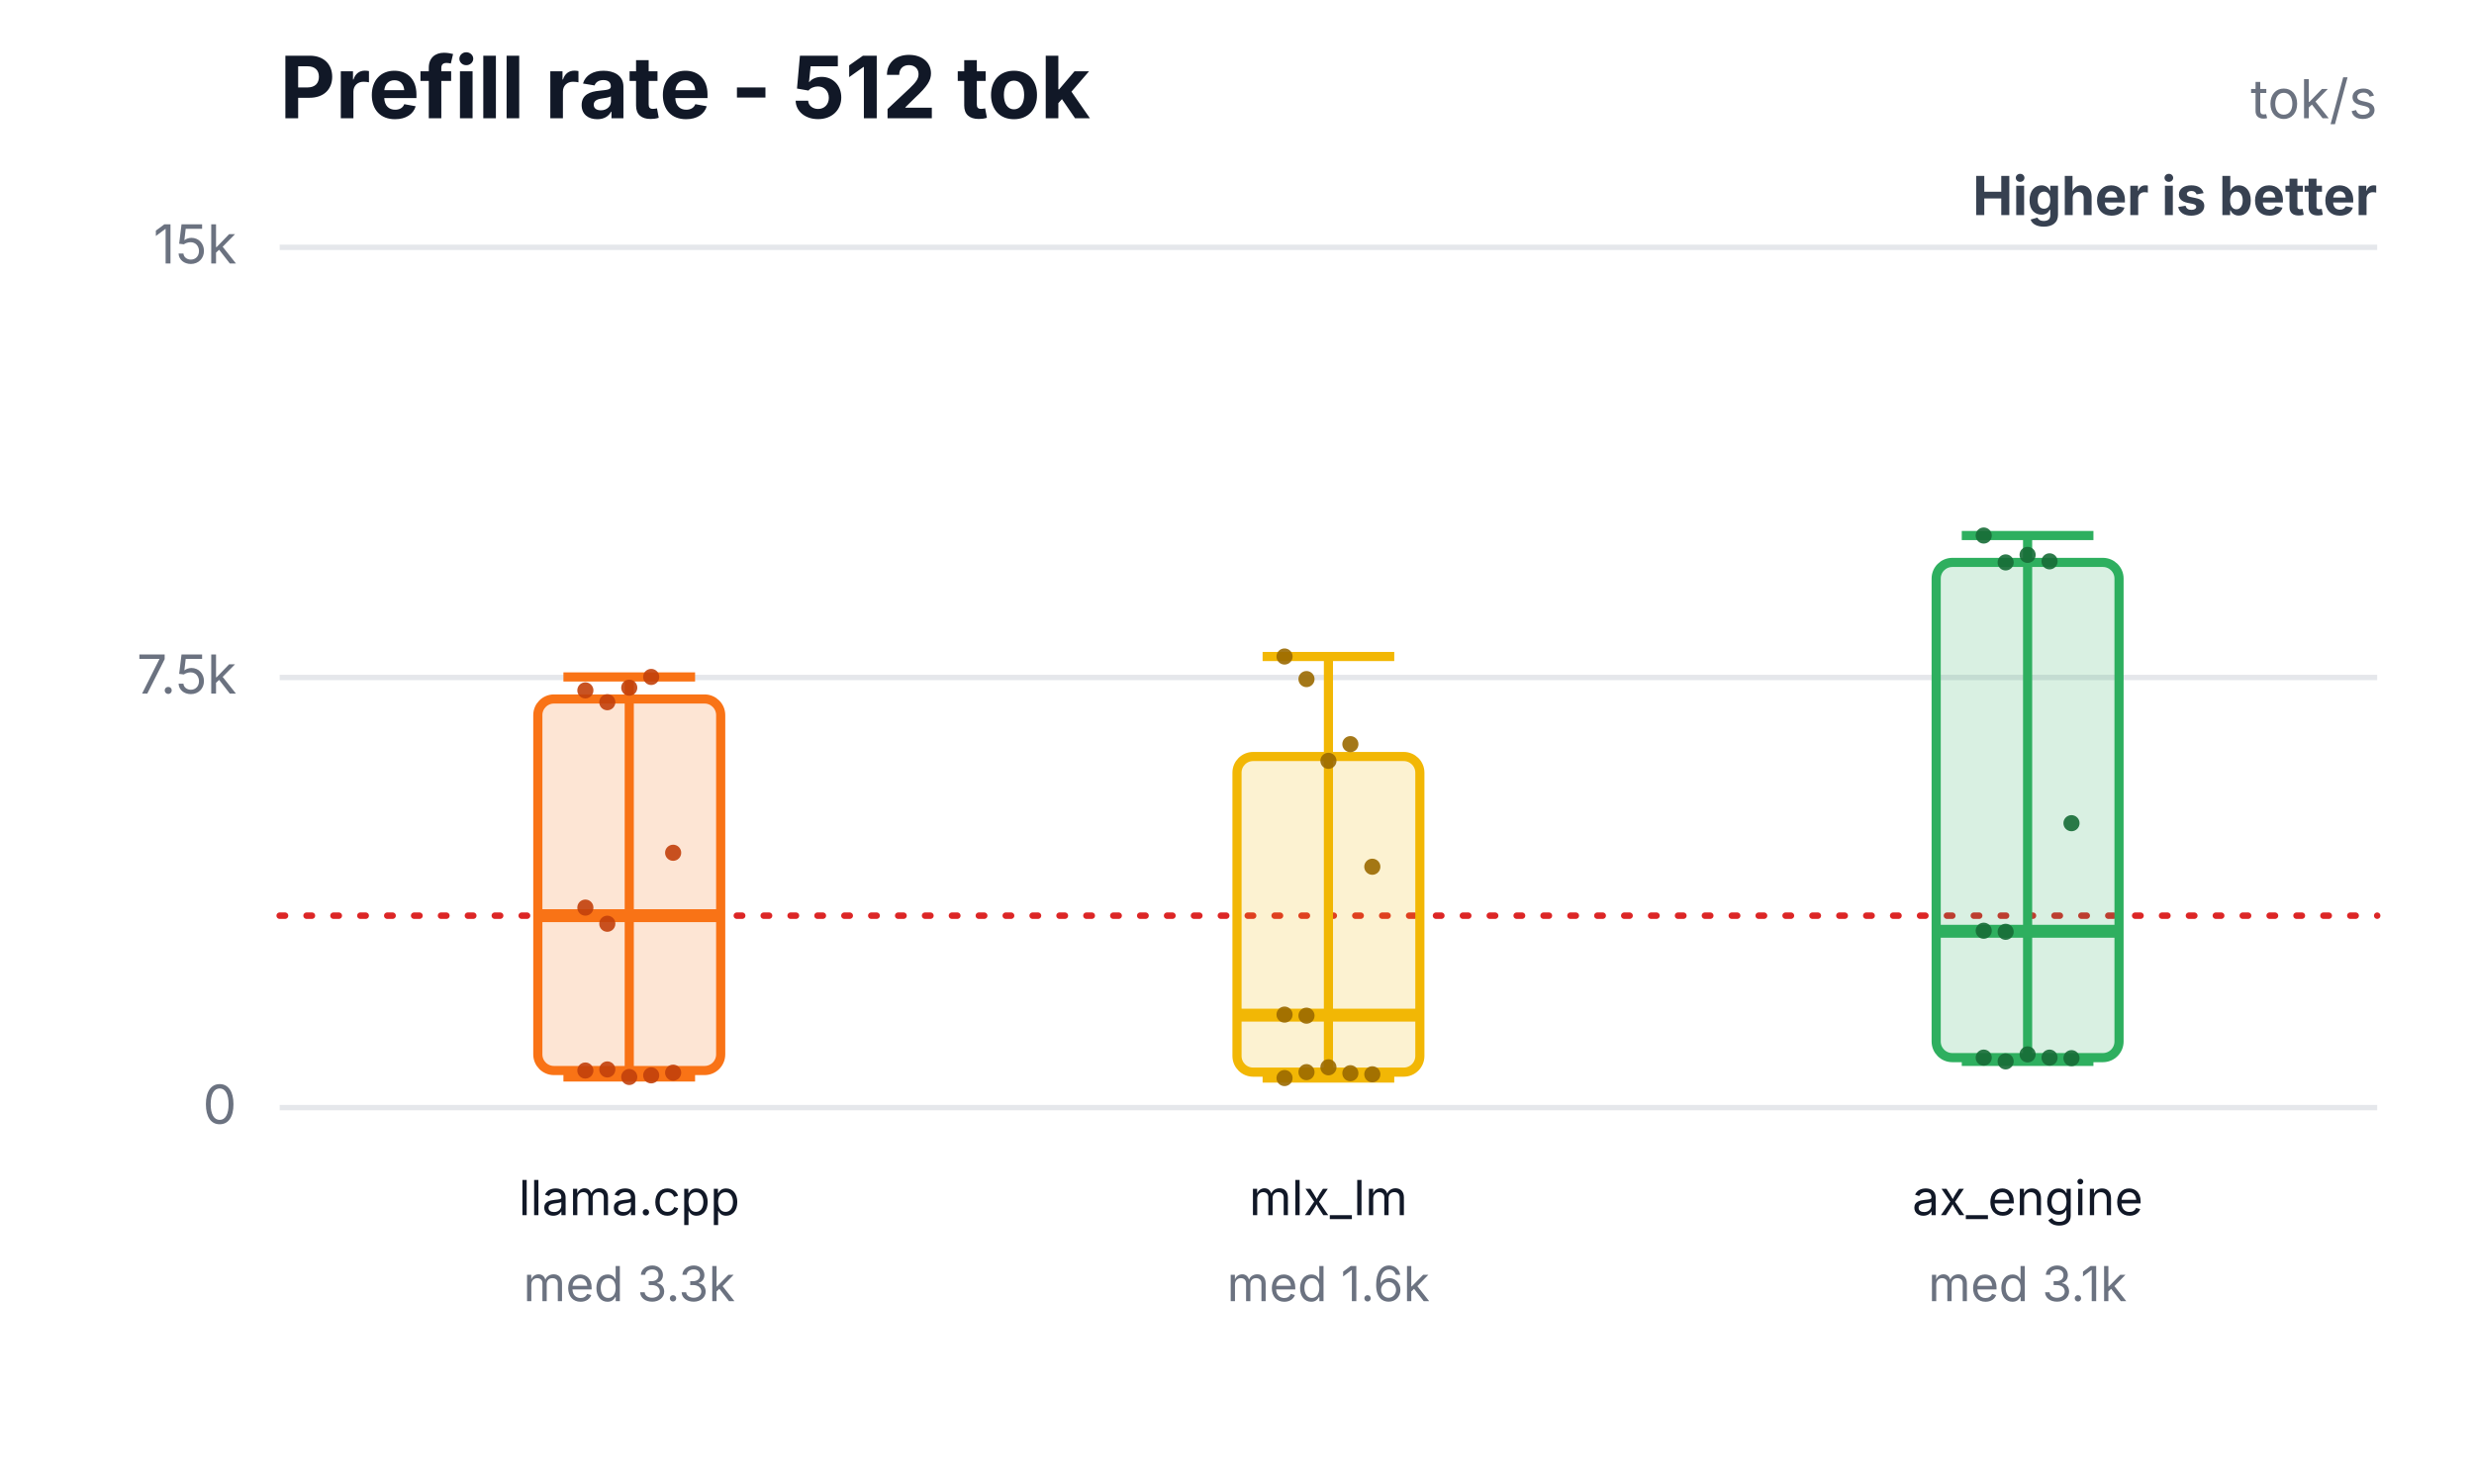
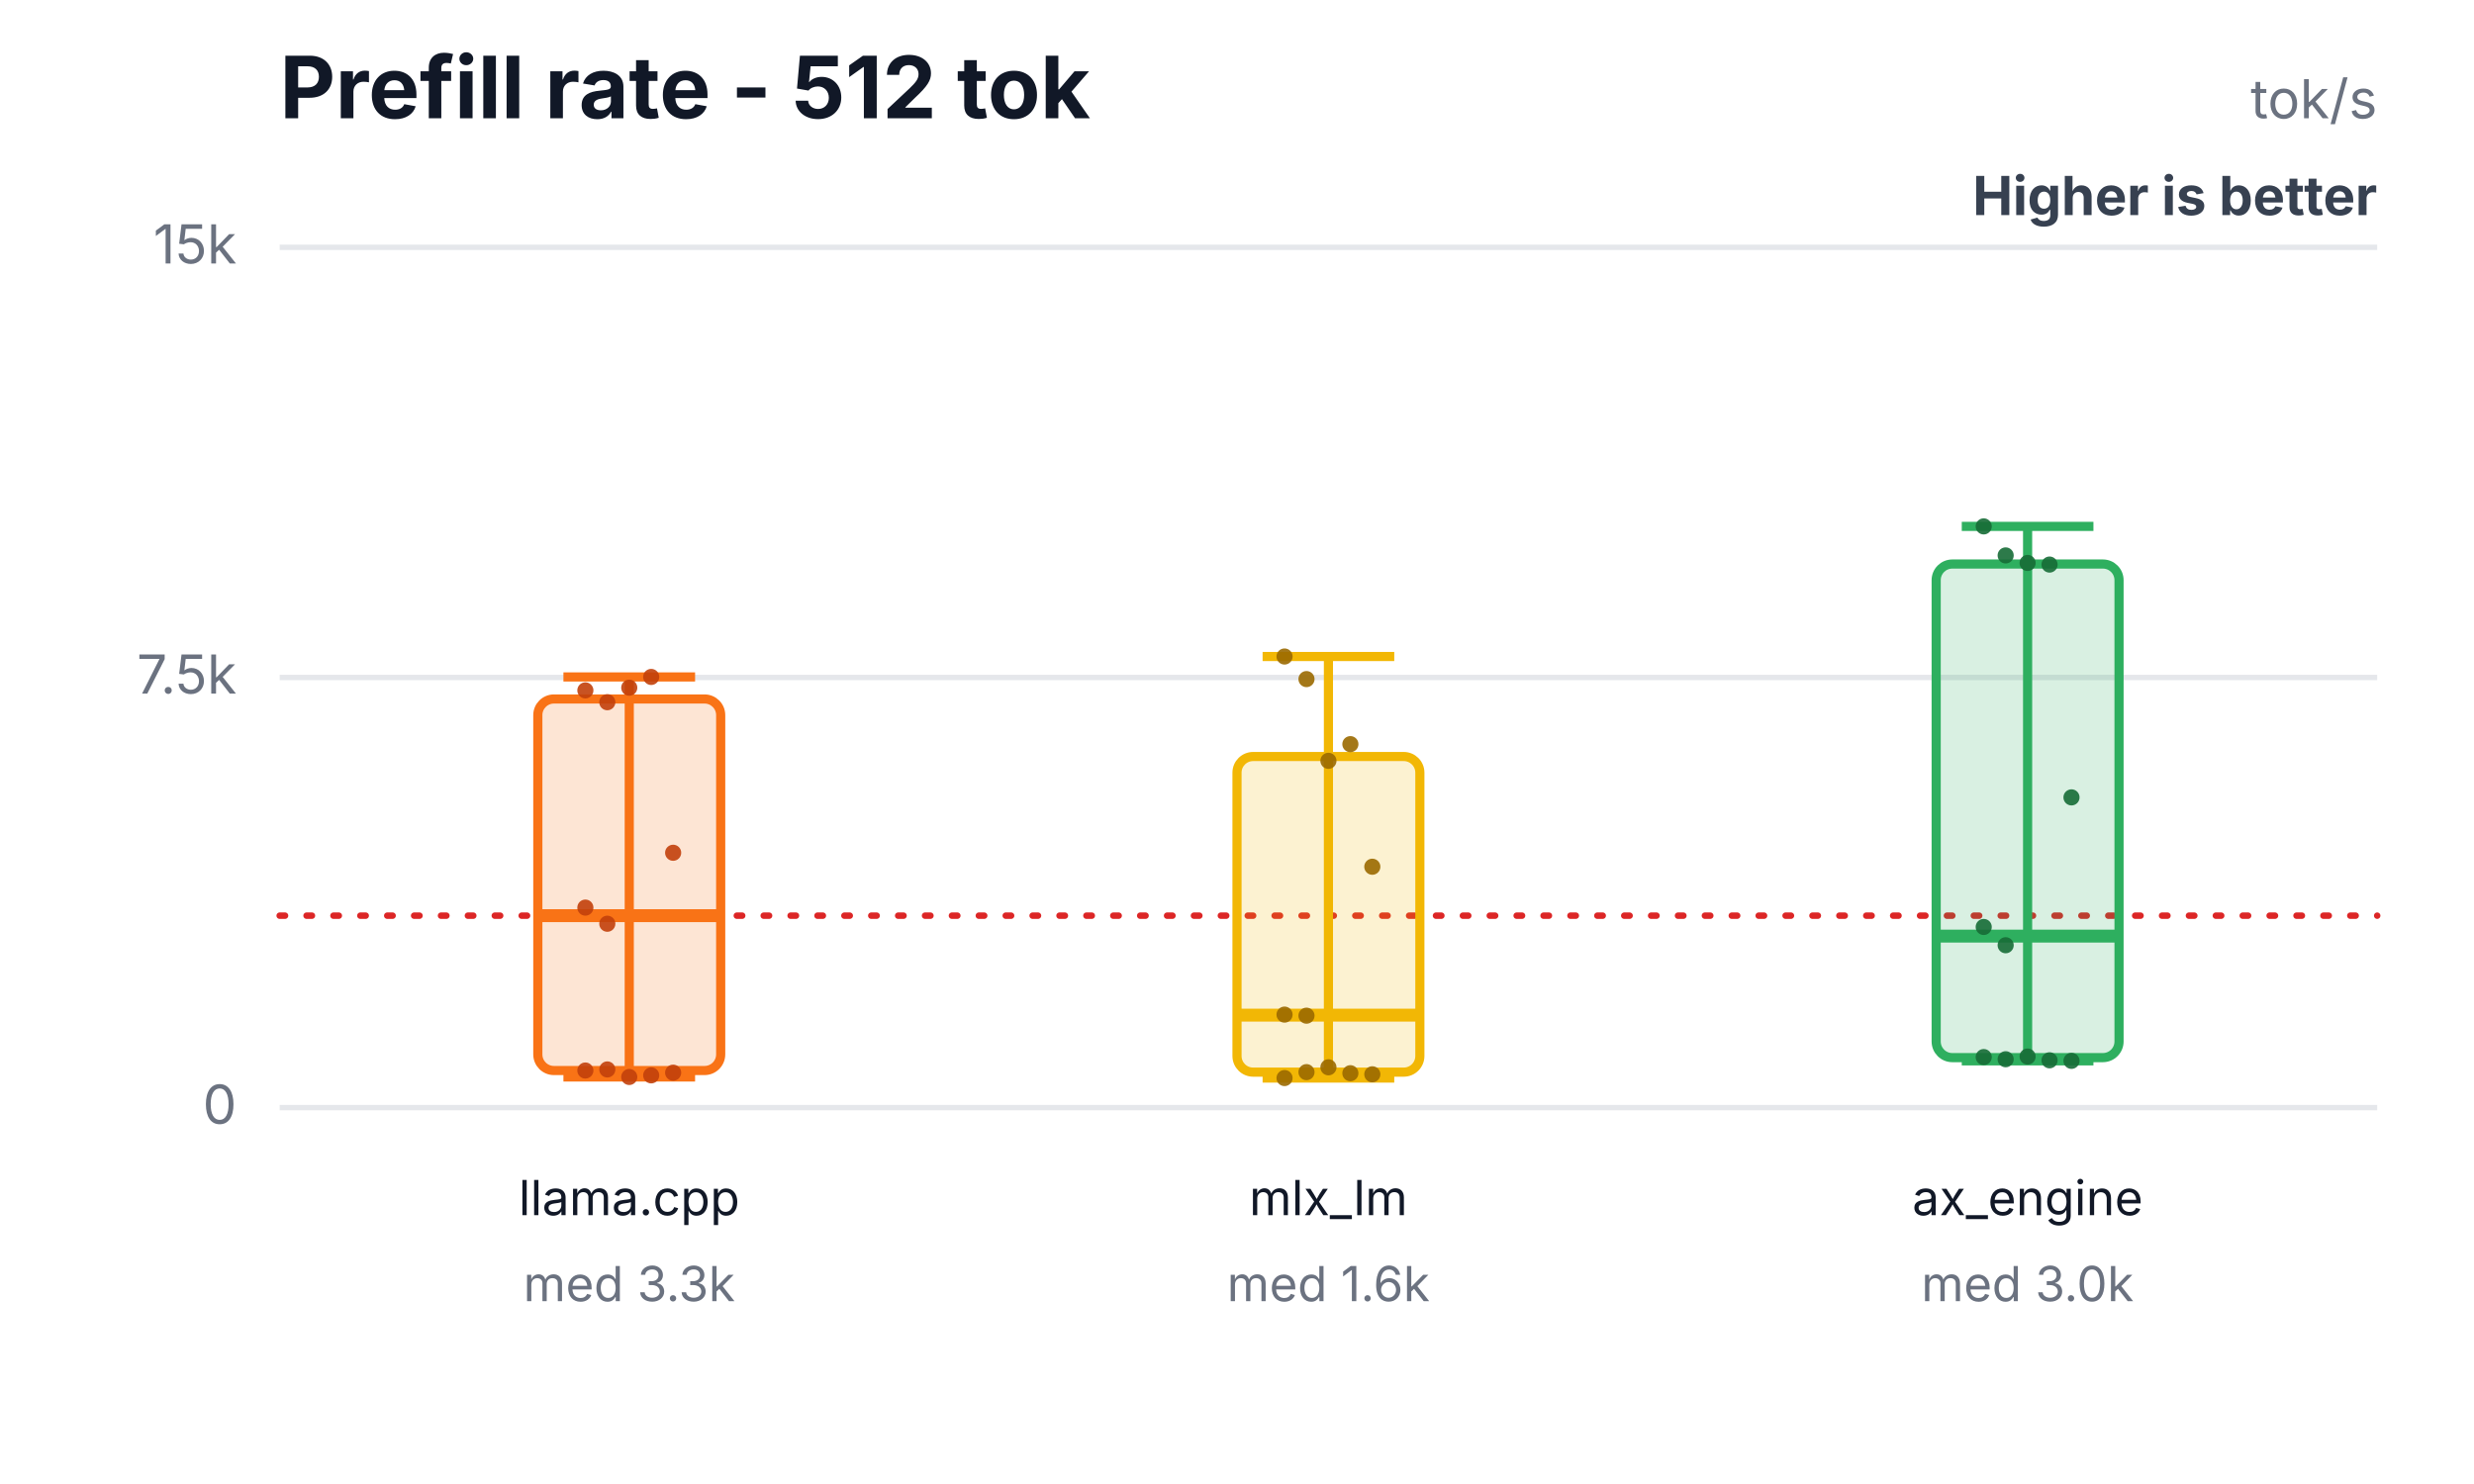
<svg xmlns="http://www.w3.org/2000/svg" width="460" height="276" viewBox="0 0 460 276" role="img" aria-labelledby="title desc">
  <rect width="460" height="276" fill="#ffffff" />
  <text x="52" y="22" font-family="Inter,Segoe UI,Arial,sans-serif" font-size="16" font-weight="700" fill="#111827">Prefill rate - 512 tok</text>
  <text x="442" y="22" text-anchor="end" font-family="Inter,Segoe UI,Arial,sans-serif" font-size="10" fill="#6b7280">tok/s</text>
  <text x="442" y="40" text-anchor="end" font-family="Inter,Segoe UI,Arial,sans-serif" font-size="10" font-weight="700" fill="#374151">Higher is better</text>
  <line x1="52" y1="206.0" x2="442" y2="206.0" stroke="#e5e7eb" stroke-width="1" />
  <text x="44" y="209.0" text-anchor="end" font-family="Inter,Segoe UI,Arial,sans-serif" font-size="10" fill="#6b7280">0</text>
  <line x1="52" y1="126.0" x2="442" y2="126.0" stroke="#e5e7eb" stroke-width="1" />
  <text x="44" y="129.0" text-anchor="end" font-family="Inter,Segoe UI,Arial,sans-serif" font-size="10" fill="#6b7280">7.5k</text>
  <line x1="52" y1="46.0" x2="442" y2="46.0" stroke="#e5e7eb" stroke-width="1" />
  <text x="44" y="49.0" text-anchor="end" font-family="Inter,Segoe UI,Arial,sans-serif" font-size="10" fill="#6b7280">15k</text>
  <line x1="52" y1="170.3" x2="442" y2="170.3" stroke="#dc2626" stroke-width="1.2" stroke-dasharray="1 4" stroke-linecap="round" />
  <line x1="117" y1="125.9" x2="117" y2="200.3" stroke="#f97316" stroke-width="1.7" />
  <line x1="104.76" y1="125.9" x2="129.24" y2="125.9" stroke="#f97316" stroke-width="1.7" />
  <line x1="104.76" y1="200.3" x2="129.24" y2="200.3" stroke="#f97316" stroke-width="1.7" />
  <rect x="100" y="130.0" width="34" height="69.1" rx="3" fill="#f97316" fill-opacity="0.18" stroke="#f97316" stroke-width="1.7" />
  <line x1="100" y1="170.3" x2="134" y2="170.3" stroke="#f97316" stroke-width="2.4" />
  <text x="117" y="226" text-anchor="middle" font-family="Inter,Segoe UI,Arial,sans-serif" font-size="9" fill="#111827">llama.cpp</text>
  <text x="117" y="242" text-anchor="middle" font-family="Inter,Segoe UI,Arial,sans-serif" font-size="9" fill="#6b7280">med 3.3k</text>
  <circle cx="108.84" cy="128.4" r="1.5" fill="#c2410c" fill-opacity="0.9" />
  <circle cx="112.92" cy="130.6" r="1.5" fill="#c2410c" fill-opacity="0.9" />
  <circle cx="117" cy="127.9" r="1.5" fill="#c2410c" fill-opacity="0.9" />
  <circle cx="121.08" cy="125.9" r="1.5" fill="#c2410c" fill-opacity="0.9" />
  <circle cx="125.16" cy="158.6" r="1.5" fill="#c2410c" fill-opacity="0.9" />
  <circle cx="108.84" cy="168.8" r="1.5" fill="#c2410c" fill-opacity="0.9" />
  <circle cx="112.92" cy="198.9" r="1.5" fill="#c2410c" fill-opacity="0.9" />
  <circle cx="117" cy="200.3" r="1.5" fill="#c2410c" fill-opacity="0.9" />
  <circle cx="121.08" cy="200.0" r="1.5" fill="#c2410c" fill-opacity="0.9" />
  <circle cx="125.16" cy="199.5" r="1.5" fill="#c2410c" fill-opacity="0.9" />
  <circle cx="108.84" cy="199.1" r="1.5" fill="#c2410c" fill-opacity="0.9" />
  <circle cx="112.92" cy="171.8" r="1.5" fill="#c2410c" fill-opacity="0.9" />
  <line x1="247" y1="122.1" x2="247" y2="200.5" stroke="#f2b705" stroke-width="1.7" />
  <line x1="234.76" y1="122.1" x2="259.24" y2="122.1" stroke="#f2b705" stroke-width="1.7" />
  <line x1="234.76" y1="200.5" x2="259.24" y2="200.5" stroke="#f2b705" stroke-width="1.7" />
  <rect x="230" y="140.7" width="34" height="58.7" rx="3" fill="#f2b705" fill-opacity="0.18" stroke="#f2b705" stroke-width="1.7" />
  <line x1="230" y1="188.8" x2="264" y2="188.8" stroke="#f2b705" stroke-width="2.4" />
  <text x="247" y="226" text-anchor="middle" font-family="Inter,Segoe UI,Arial,sans-serif" font-size="9" fill="#111827">mlx_lm</text>
  <text x="247" y="242" text-anchor="middle" font-family="Inter,Segoe UI,Arial,sans-serif" font-size="9" fill="#6b7280">med 1.6k</text>
  <circle cx="238.84" cy="122.1" r="1.5" fill="#9a6a00" fill-opacity="0.9" />
  <circle cx="242.92" cy="126.3" r="1.5" fill="#9a6a00" fill-opacity="0.9" />
  <circle cx="247" cy="141.5" r="1.5" fill="#9a6a00" fill-opacity="0.9" />
  <circle cx="251.08" cy="138.4" r="1.5" fill="#9a6a00" fill-opacity="0.9" />
  <circle cx="255.16" cy="161.2" r="1.5" fill="#9a6a00" fill-opacity="0.9" />
  <circle cx="238.84" cy="188.7" r="1.5" fill="#9a6a00" fill-opacity="0.9" />
  <circle cx="242.92" cy="199.4" r="1.5" fill="#9a6a00" fill-opacity="0.9" />
  <circle cx="247" cy="198.5" r="1.5" fill="#9a6a00" fill-opacity="0.9" />
  <circle cx="251.08" cy="199.6" r="1.5" fill="#9a6a00" fill-opacity="0.9" />
  <circle cx="255.16" cy="199.8" r="1.5" fill="#9a6a00" fill-opacity="0.9" />
  <circle cx="238.84" cy="200.5" r="1.5" fill="#9a6a00" fill-opacity="0.9" />
  <circle cx="242.92" cy="188.9" r="1.5" fill="#9a6a00" fill-opacity="0.9" />
-   <line x1="377" y1="99.6" x2="377" y2="197.4" stroke="#2eaf5f" stroke-width="1.7" />
-   <line x1="364.76" y1="99.6" x2="389.24" y2="99.6" stroke="#2eaf5f" stroke-width="1.7" />
-   <line x1="364.76" y1="197.4" x2="389.24" y2="197.4" stroke="#2eaf5f" stroke-width="1.7" />
-   <rect x="360" y="104.6" width="34" height="92.1" rx="3" fill="#2eaf5f" fill-opacity="0.18" stroke="#2eaf5f" stroke-width="1.7" />
-   <line x1="360" y1="173.2" x2="394" y2="173.2" stroke="#2eaf5f" stroke-width="2.4" />
+   <line x1="377" y1="97.9" x2="377" y2="197.3" stroke="#2eaf5f" stroke-width="1.7" />
+   <line x1="364.76" y1="97.9" x2="389.24" y2="97.9" stroke="#2eaf5f" stroke-width="1.7" />
+   <line x1="364.76" y1="197.3" x2="389.24" y2="197.3" stroke="#2eaf5f" stroke-width="1.7" />
+   <rect x="360" y="104.9" width="34" height="91.8" rx="3" fill="#2eaf5f" fill-opacity="0.18" stroke="#2eaf5f" stroke-width="1.7" />
+   <line x1="360" y1="174.1" x2="394" y2="174.1" stroke="#2eaf5f" stroke-width="2.4" />
  <text x="377" y="226" text-anchor="middle" font-family="Inter,Segoe UI,Arial,sans-serif" font-size="9" fill="#111827">ax_engine</text>
-   <text x="377" y="242" text-anchor="middle" font-family="Inter,Segoe UI,Arial,sans-serif" font-size="9" fill="#6b7280">med 3.1k</text>
-   <circle cx="368.84" cy="99.6" r="1.5" fill="#176c37" fill-opacity="0.9" />
-   <circle cx="372.92" cy="104.6" r="1.5" fill="#176c37" fill-opacity="0.9" />
-   <circle cx="377" cy="103.2" r="1.5" fill="#176c37" fill-opacity="0.9" />
-   <circle cx="381.08" cy="104.4" r="1.5" fill="#176c37" fill-opacity="0.9" />
-   <circle cx="385.16" cy="153.1" r="1.5" fill="#176c37" fill-opacity="0.9" />
-   <circle cx="368.84" cy="173.1" r="1.5" fill="#176c37" fill-opacity="0.9" />
-   <circle cx="372.92" cy="197.4" r="1.5" fill="#176c37" fill-opacity="0.9" />
-   <circle cx="377" cy="196.1" r="1.5" fill="#176c37" fill-opacity="0.9" />
-   <circle cx="381.08" cy="196.7" r="1.5" fill="#176c37" fill-opacity="0.9" />
-   <circle cx="385.16" cy="196.8" r="1.5" fill="#176c37" fill-opacity="0.9" />
-   <circle cx="368.84" cy="196.7" r="1.5" fill="#176c37" fill-opacity="0.9" />
-   <circle cx="372.92" cy="173.3" r="1.5" fill="#176c37" fill-opacity="0.9" />
+   <text x="377" y="242" text-anchor="middle" font-family="Inter,Segoe UI,Arial,sans-serif" font-size="9" fill="#6b7280">med 3.0k</text>
+   <circle cx="368.84" cy="97.9" r="1.5" fill="#176c37" fill-opacity="0.9" />
+   <circle cx="372.92" cy="103.3" r="1.5" fill="#176c37" fill-opacity="0.9" />
+   <circle cx="377" cy="104.7" r="1.5" fill="#176c37" fill-opacity="0.9" />
+   <circle cx="381.08" cy="105.0" r="1.5" fill="#176c37" fill-opacity="0.9" />
+   <circle cx="385.16" cy="148.3" r="1.5" fill="#176c37" fill-opacity="0.9" />
+   <circle cx="368.84" cy="172.4" r="1.5" fill="#176c37" fill-opacity="0.9" />
+   <circle cx="372.92" cy="197.0" r="1.5" fill="#176c37" fill-opacity="0.9" />
+   <circle cx="377" cy="196.5" r="1.5" fill="#176c37" fill-opacity="0.9" />
+   <circle cx="381.08" cy="197.2" r="1.5" fill="#176c37" fill-opacity="0.9" />
+   <circle cx="385.16" cy="197.3" r="1.5" fill="#176c37" fill-opacity="0.9" />
+   <circle cx="368.84" cy="196.6" r="1.5" fill="#176c37" fill-opacity="0.9" />
+   <circle cx="372.92" cy="175.8" r="1.5" fill="#176c37" fill-opacity="0.9" />
</svg>
